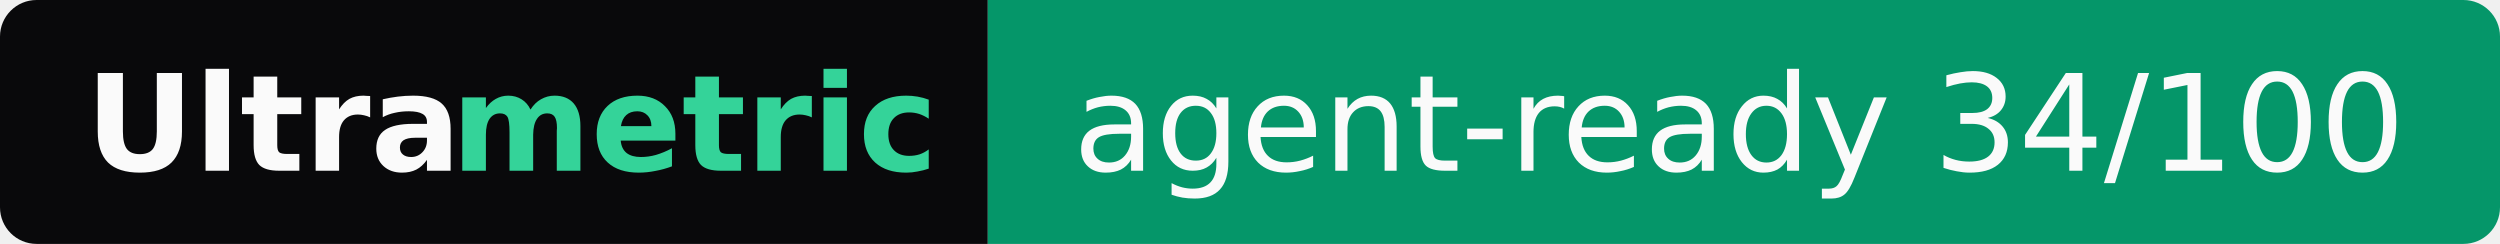
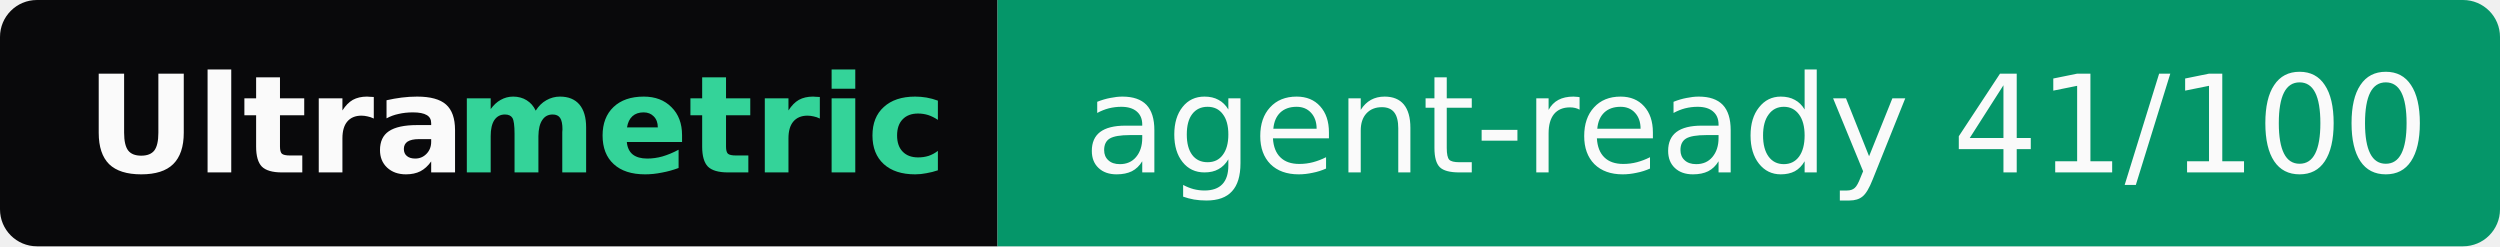
- <svg xmlns="http://www.w3.org/2000/svg" width="205" height="20" role="img" aria-label="Ultrametric: agent-ready 34/100">
+ <svg xmlns="http://www.w3.org/2000/svg" width="203" height="20" role="img" aria-label="Ultrametric: agent-ready 41/100">
  <clipPath id="r">
-     <rect width="205" height="20" rx="3" fill="#fff" />
+     <rect width="203" height="20" rx="3" fill="#fff" />
  </clipPath>
  <g clip-path="url(#r)">
    <rect width="81" height="20" fill="#09090b" />
-     <rect x="81" width="124" height="20" fill="#059669" />
+     <rect x="81" width="122" height="20" fill="#059669" />
  </g>
  <g font-family="Verdana,Geneva,DejaVu Sans,sans-serif" font-size="11">
    <text x="7" y="14" textLength="30" font-weight="bold" fill="#fafafa">Ultra</text>
    <text x="37" y="14" textLength="37" font-weight="bold" fill="#34d399">metric</text>
-     <text x="88" y="14" textLength="110" fill="#fafafa">agent-ready 34/100</text>
+     <text x="88" y="14" textLength="108" fill="#fafafa">agent-ready 41/100</text>
  </g>
</svg>
